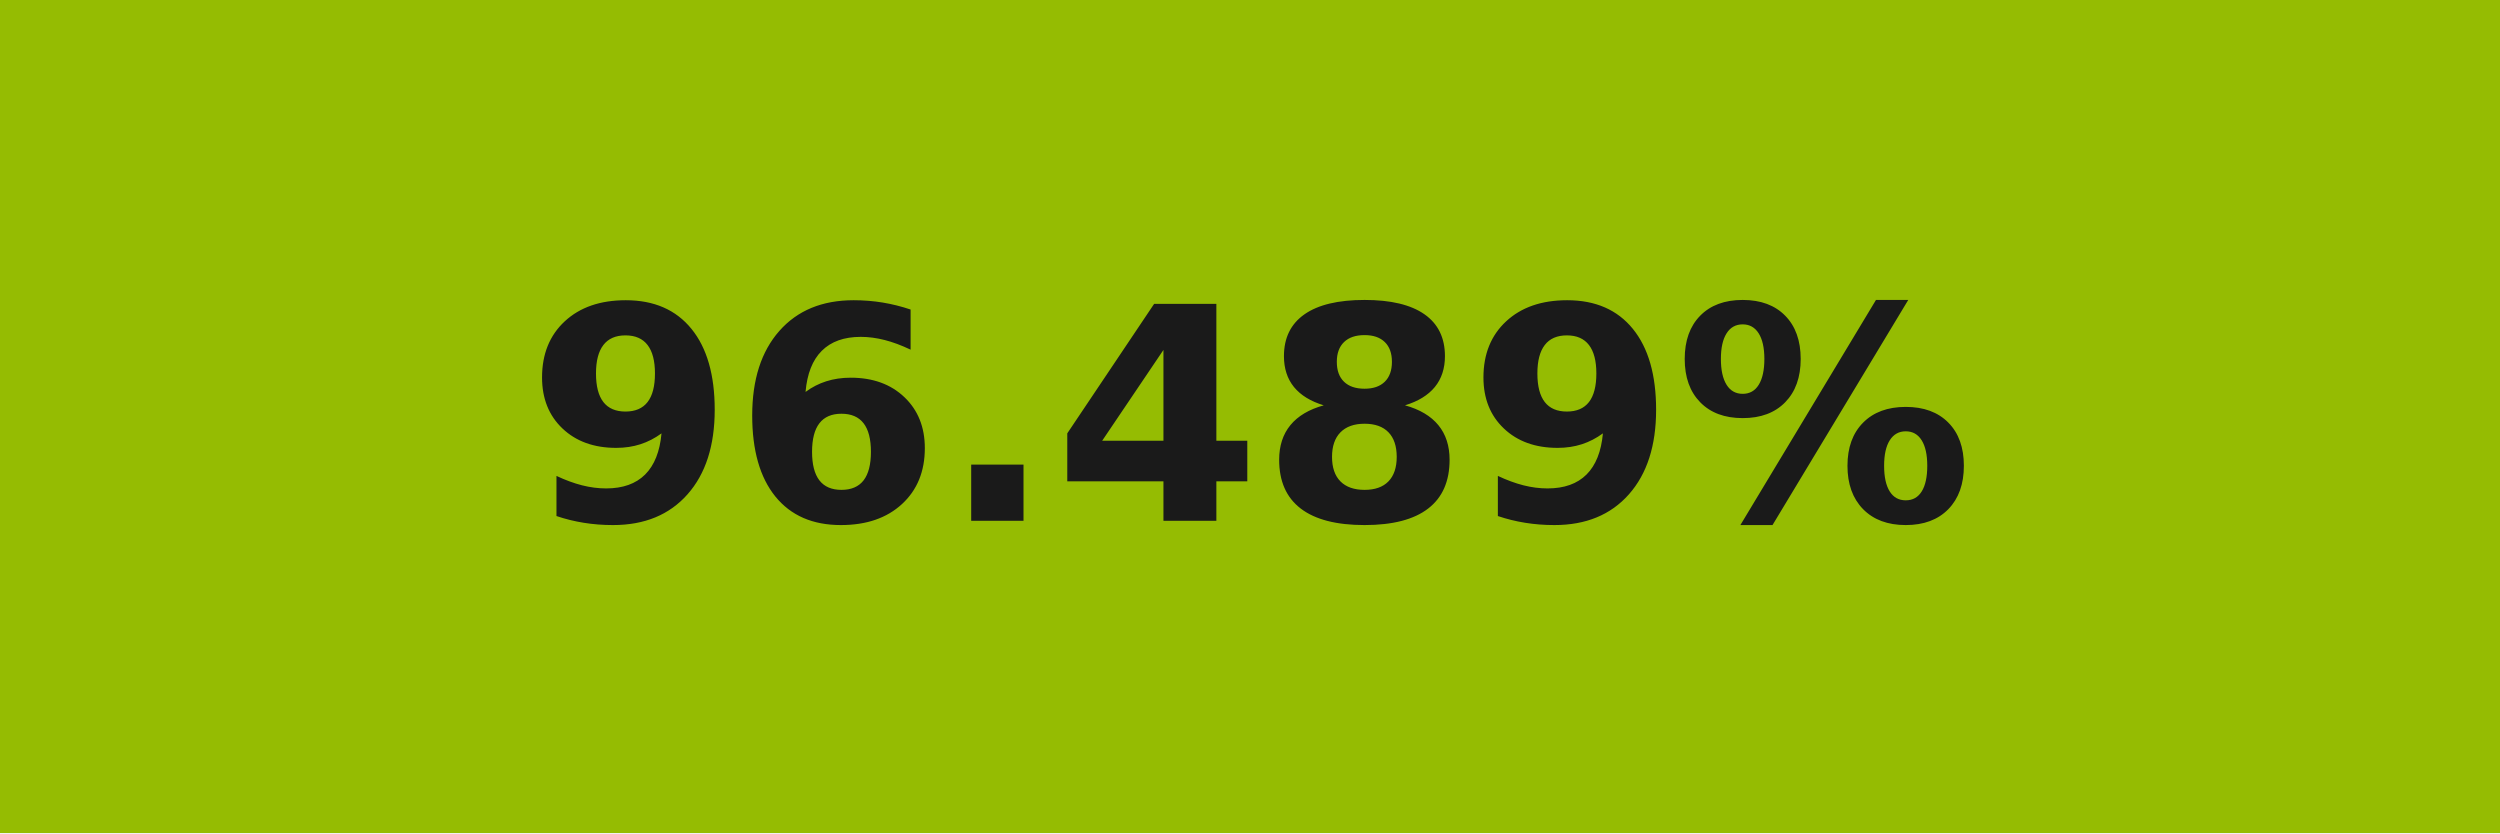
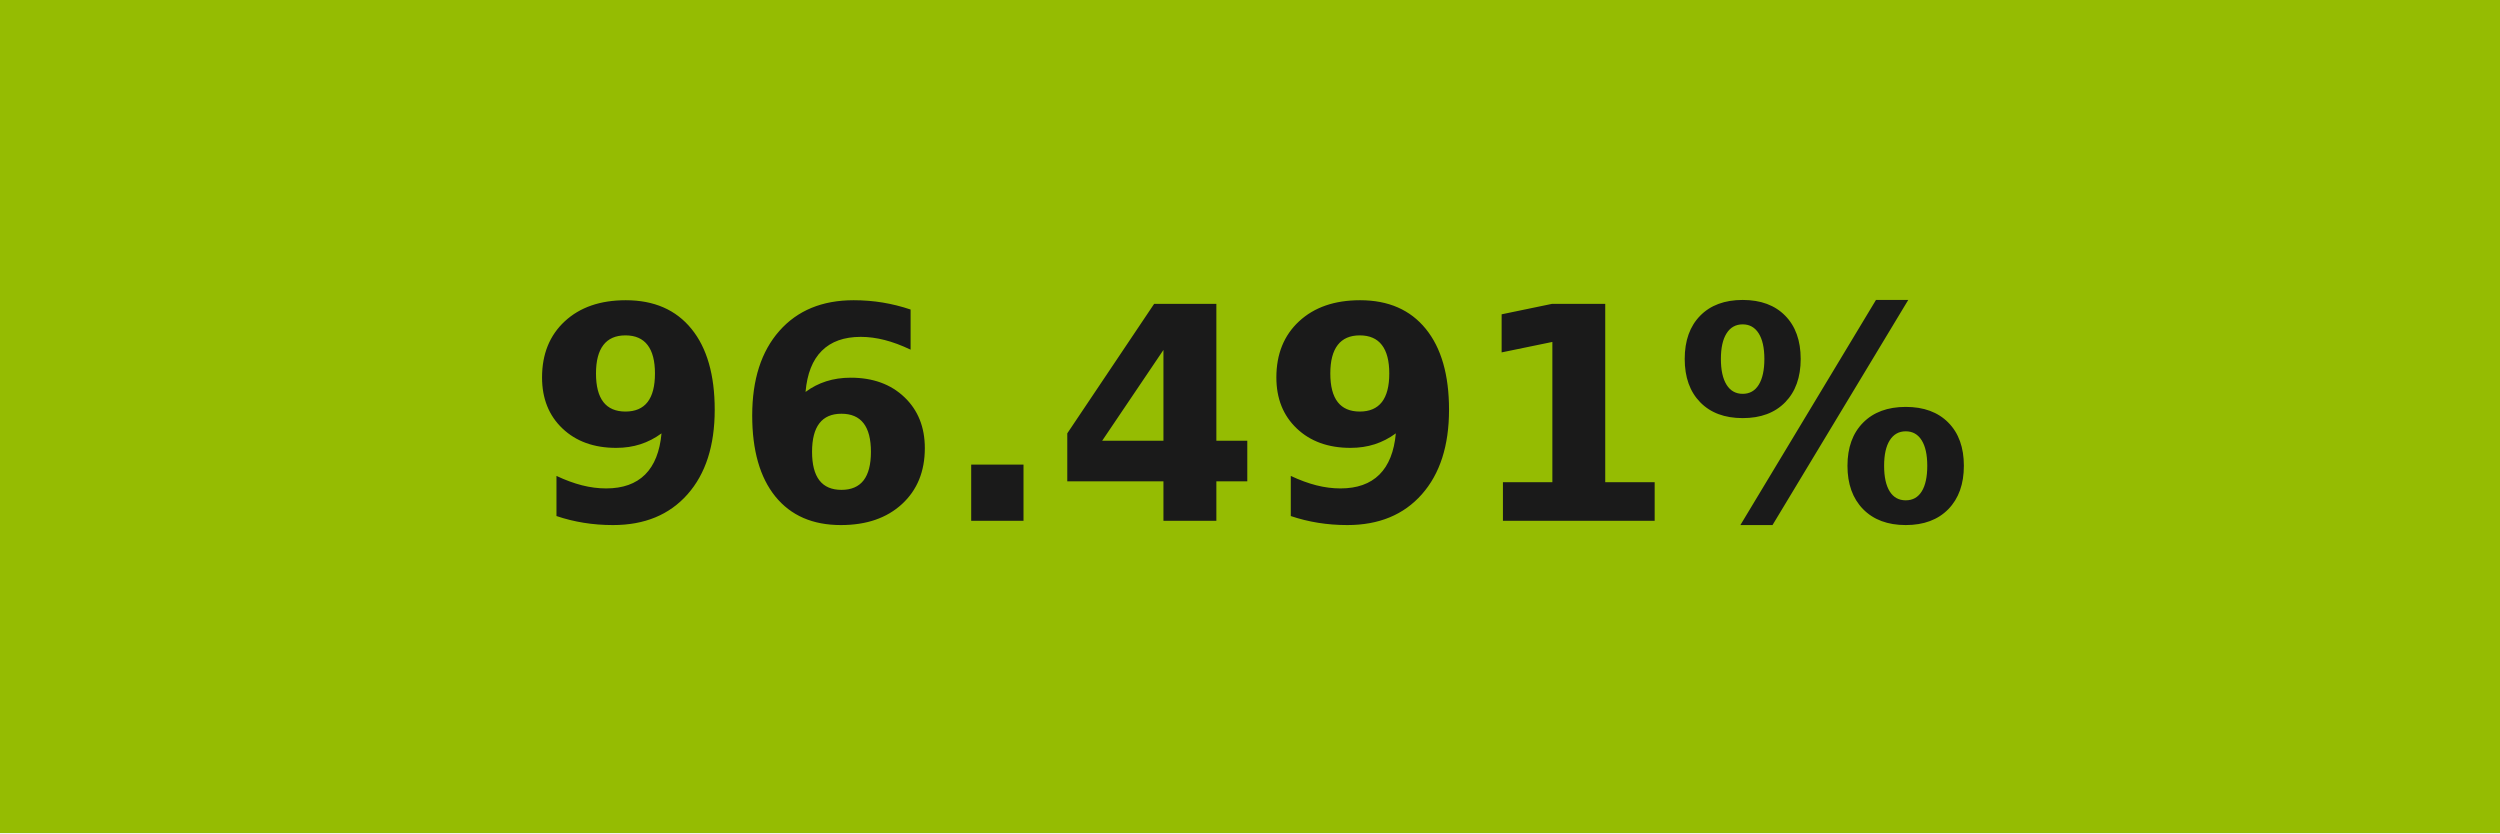
- <svg xmlns="http://www.w3.org/2000/svg" width="84" height="28" role="img" aria-label="96.489%">
+ <svg xmlns="http://www.w3.org/2000/svg" width="84" height="28" role="img" aria-label="96.491%">
  <g shape-rendering="crispEdges">
    <rect width="84" height="28" fill="#95bc02" />
  </g>
  <g fill="#fff" text-anchor="middle" font-family="Verdana,Geneva,DejaVu Sans,sans-serif" text-rendering="geometricPrecision" font-size="100">
-     <text transform="scale(.1)" x="420" y="175" textLength="597.5" fill="#1a1a1a" font-weight="bold">96.489%</text>
+     <text transform="scale(.1)" x="420" y="175" textLength="597.5" fill="#1a1a1a" font-weight="bold">96.491%</text>
  </g>
</svg>
